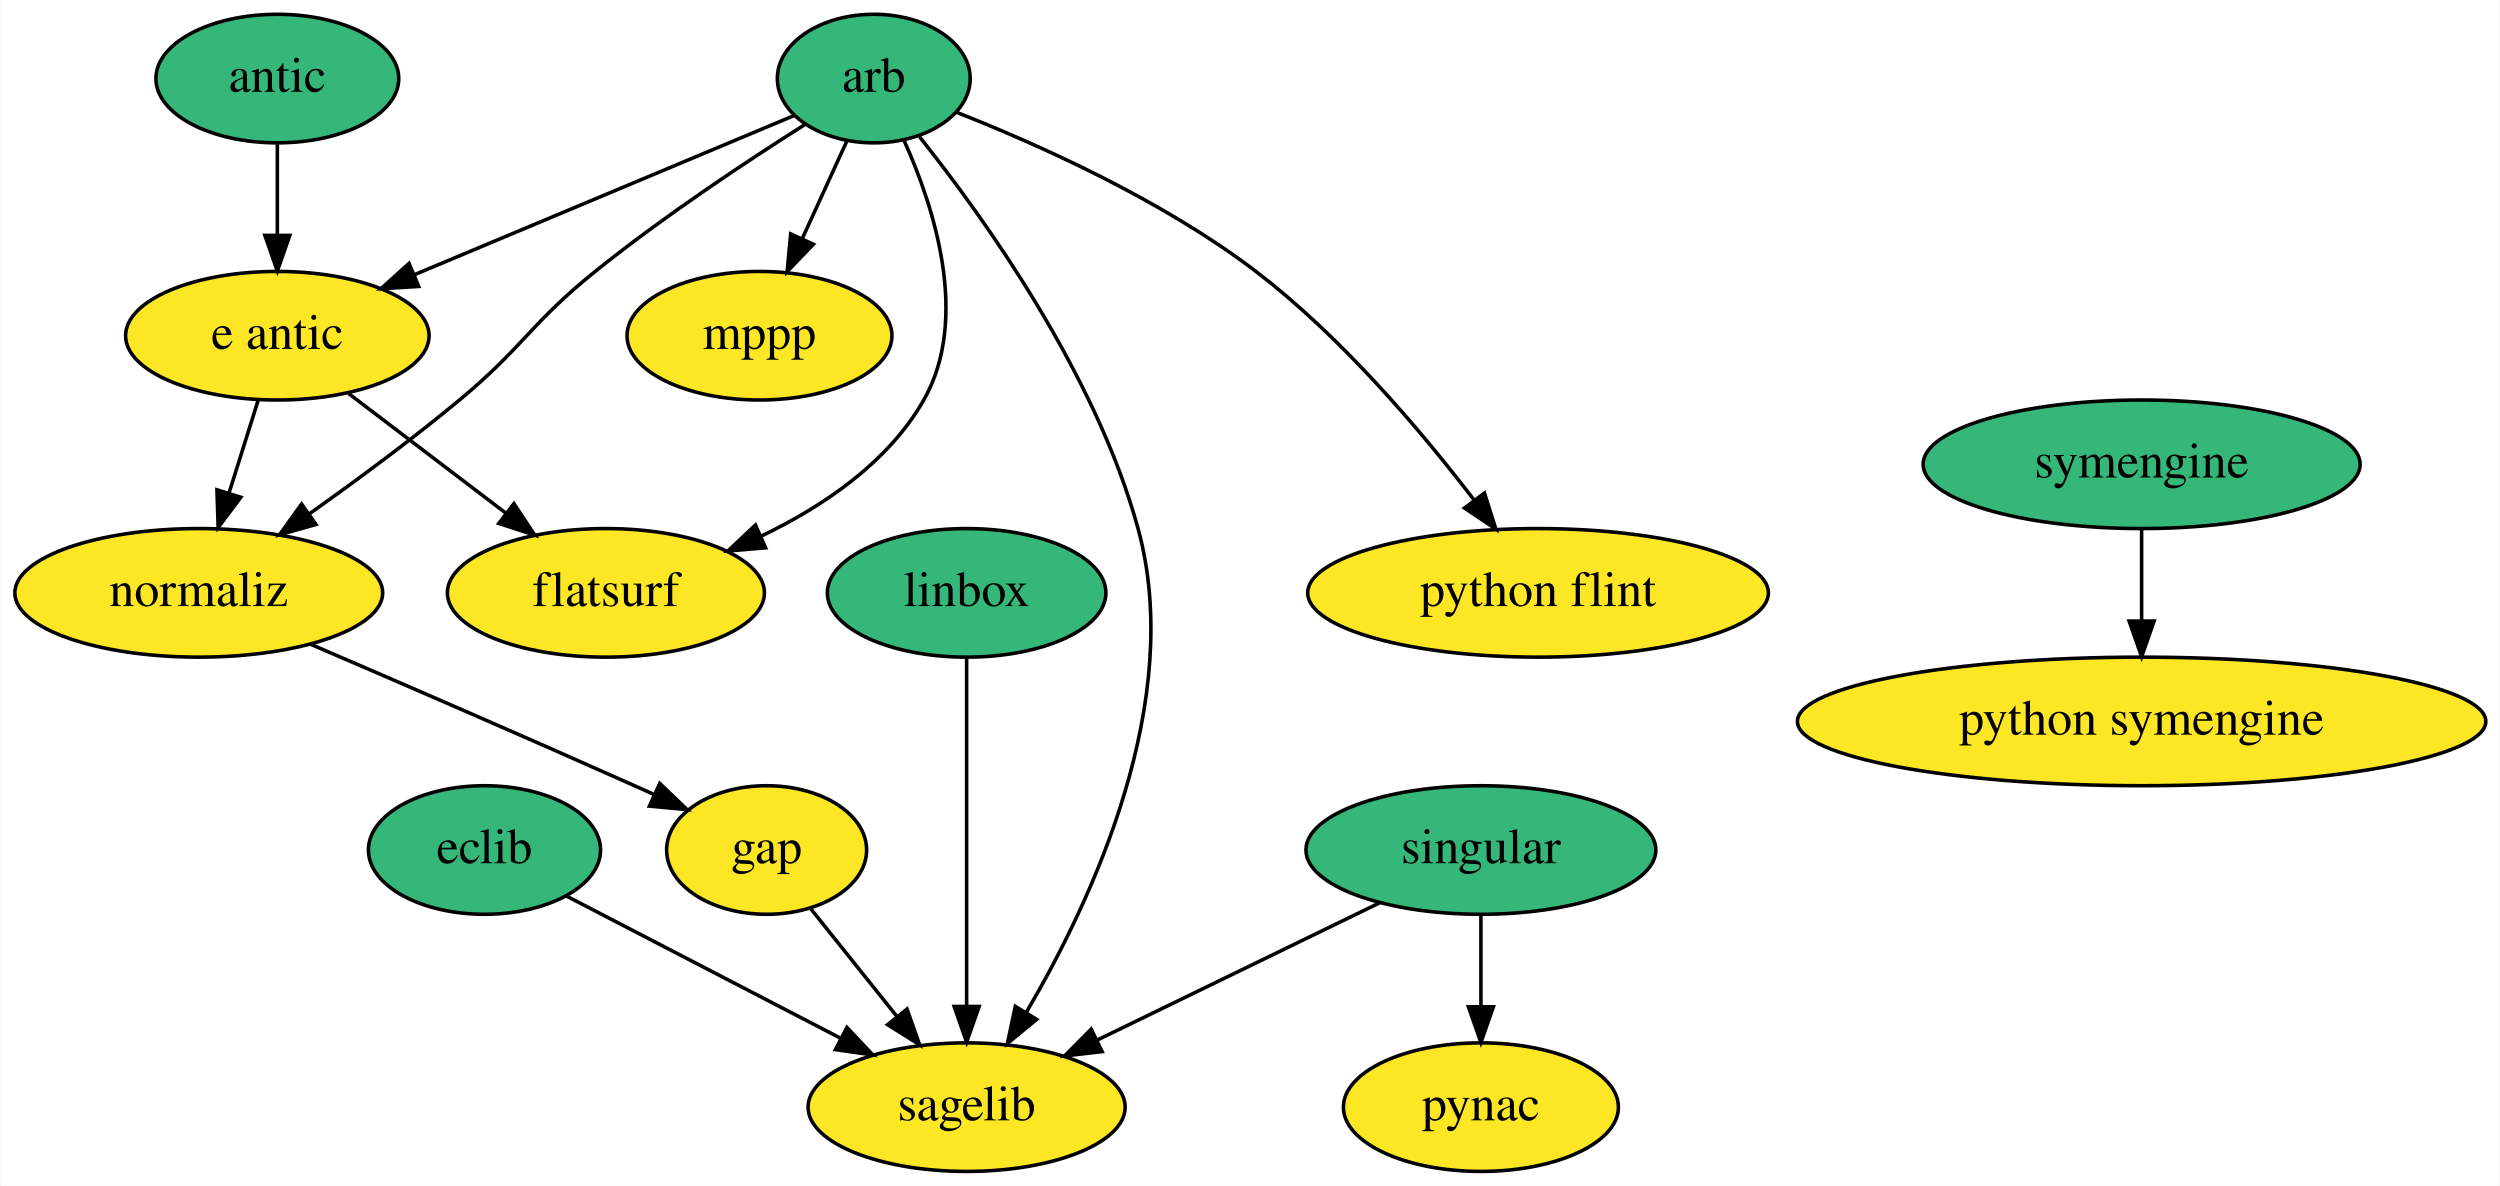
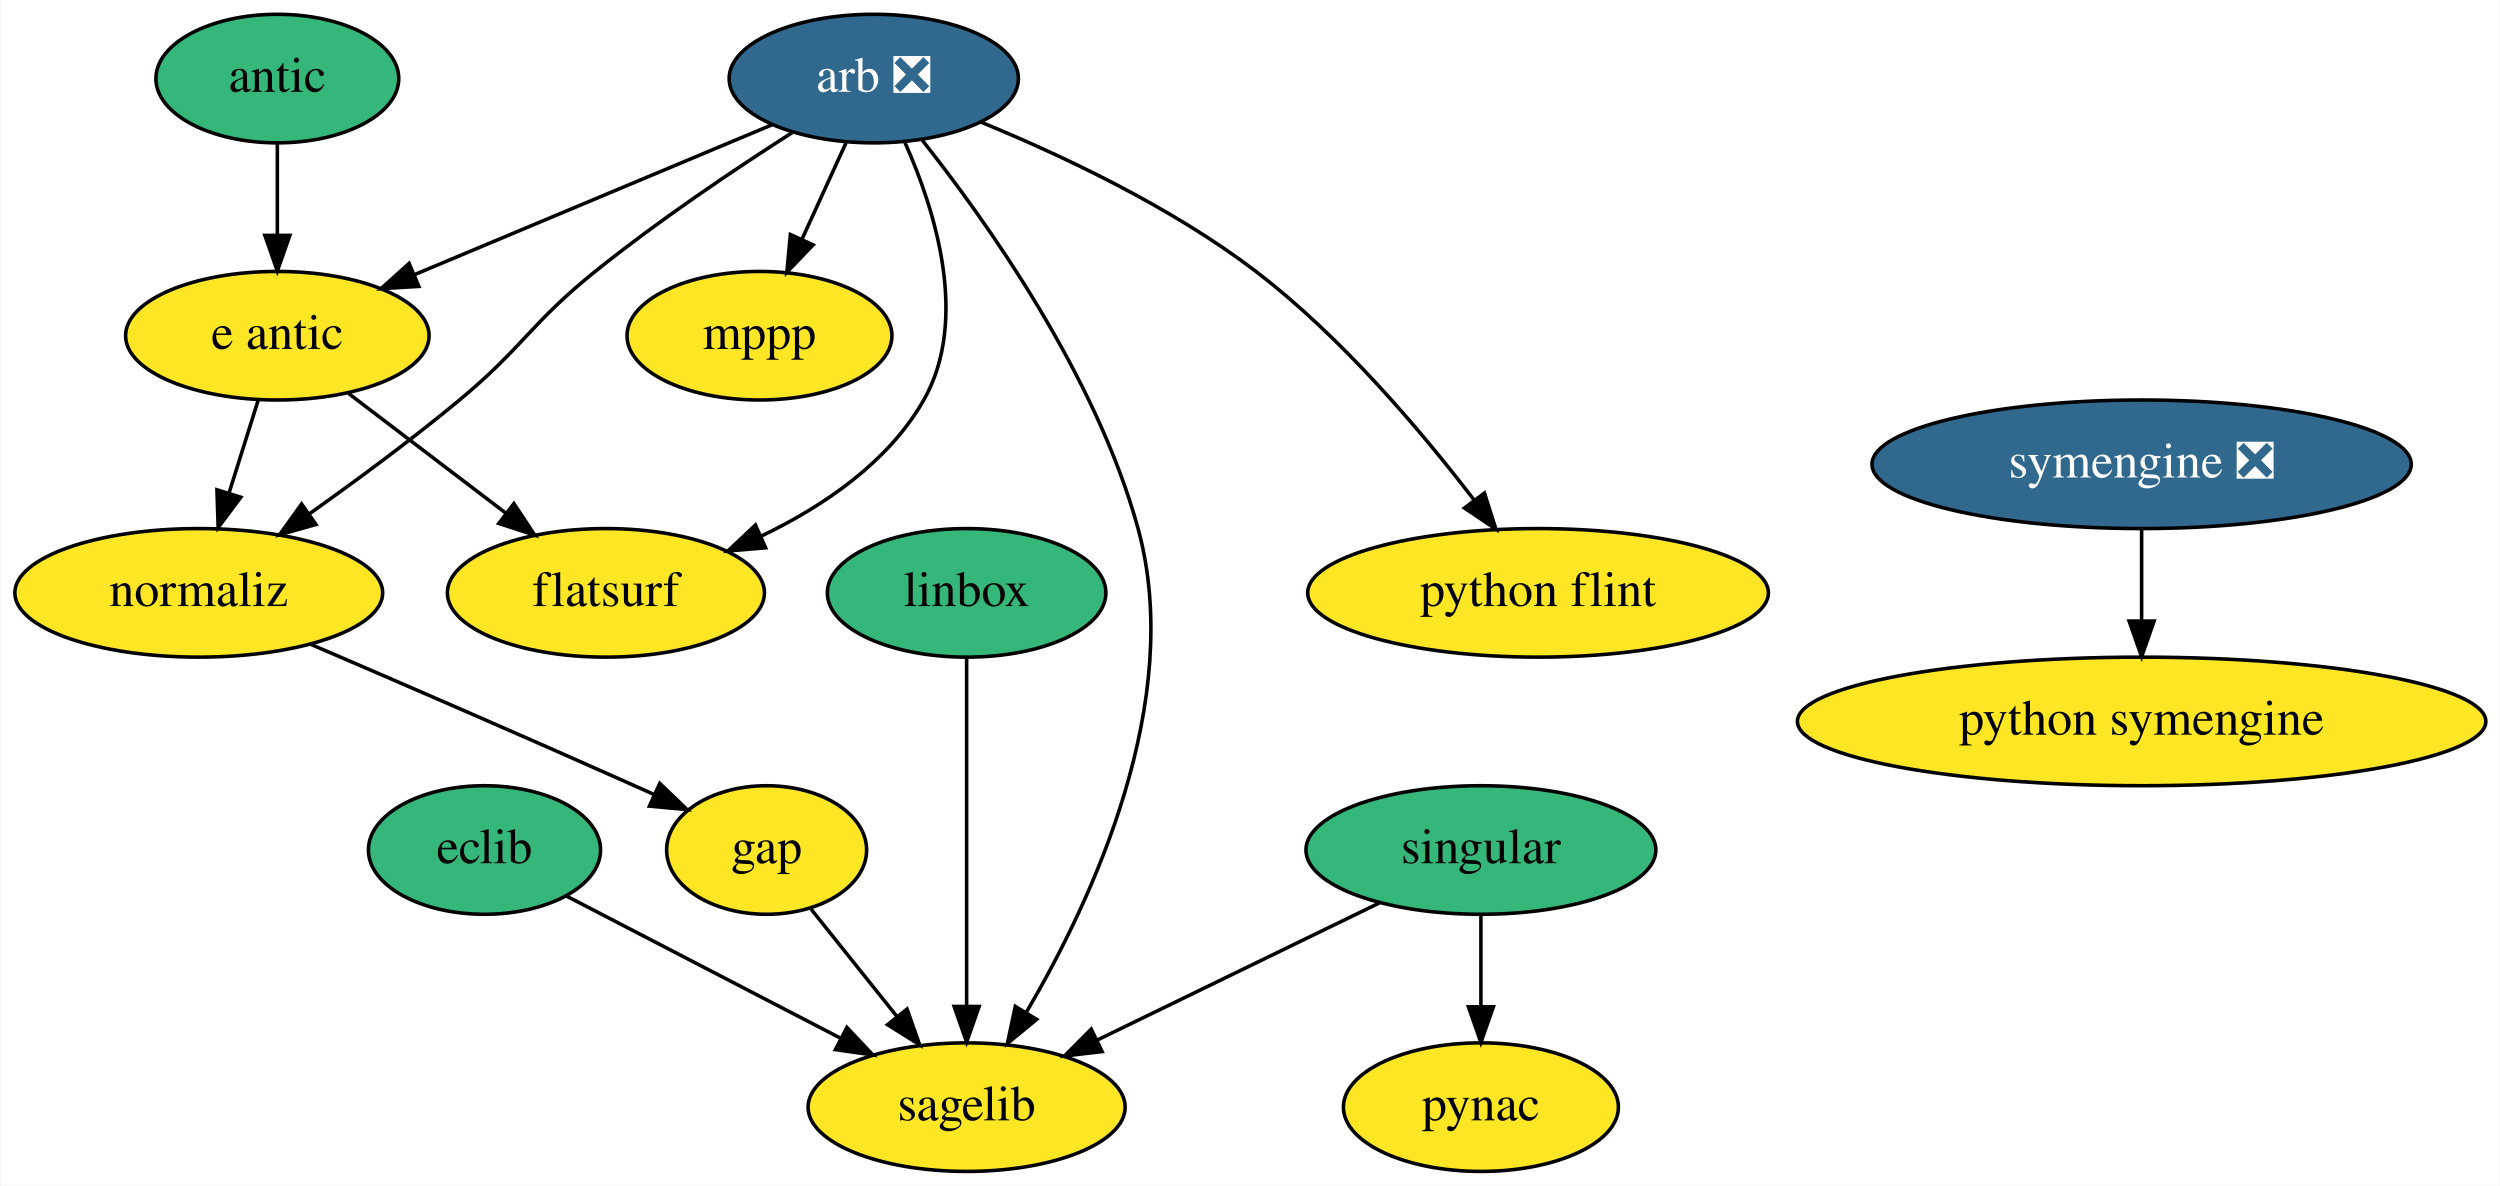
<svg xmlns="http://www.w3.org/2000/svg" xmlns:xlink="http://www.w3.org/1999/xlink" width="700pt" height="332pt" viewBox="0.00 0.00 699.69 332.00">
  <g id="graph0" class="graph" transform="scale(1 1) rotate(0) translate(4 328)">
    <polygon fill="white" stroke="transparent" points="-4,4 -4,-328 695.69,-328 695.69,4 -4,4" />
    <g id="node1" class="node">
      <g id="a_node1">
-         <a xlink:href="https://github.com/conda-forge/arb-feedstock" xlink:title="arb">
-           <ellipse fill="#35b779" stroke="black" cx="240.5" cy="-306" rx="27" ry="18" />
-           <text text-anchor="middle" x="240.5" y="-302.3" font-family="Times,serif" font-size="14.00">arb</text>
+         <a xlink:href="https://github.com/conda-forge/arb-feedstock/pull/33" xlink:title="arb ❎">
+           <ellipse fill="#31688e" stroke="black" cx="240.5" cy="-306" rx="40.5" ry="18" />
+           <text text-anchor="middle" x="240.5" y="-302.3" font-family="Times,serif" font-size="14.00" fill="white">arb ❎</text>
        </a>
      </g>
    </g>
    <g id="node2" class="node">
      <g id="a_node2">
        <a xlink:href="https://github.com/conda-forge/mppp-feedstock" xlink:title="mppp">
          <ellipse fill="#fde725" stroke="black" cx="208.5" cy="-234" rx="37.09" ry="18" />
          <text text-anchor="middle" x="208.5" y="-230.3" font-family="Times,serif" font-size="14.00">mppp</text>
        </a>
      </g>
    </g>
    <g id="edge1" class="edge">
-       <path fill="none" stroke="black" d="M232.92,-288.41C229.19,-280.25 224.6,-270.22 220.42,-261.07" />
-       <polygon fill="black" stroke="black" points="223.59,-259.6 216.25,-251.96 217.23,-262.51 223.59,-259.6" />
+       <path fill="none" stroke="black" d="M232.75,-288.05C229.06,-279.97 224.56,-270.12 220.44,-261.11" />
+       <polygon fill="black" stroke="black" points="223.52,-259.43 216.17,-251.79 217.15,-262.34 223.52,-259.43" />
    </g>
    <g id="node3" class="node">
      <g id="a_node3">
        <a xlink:href="https://github.com/conda-forge/sagelib-feedstock" xlink:title="sagelib">
          <ellipse fill="#fde725" stroke="black" cx="266.5" cy="-18" rx="44.39" ry="18" />
          <text text-anchor="middle" x="266.5" y="-14.3" font-family="Times,serif" font-size="14.00">sagelib</text>
        </a>
      </g>
    </g>
    <g id="edge2" class="edge">
-       <path fill="none" stroke="black" d="M253.32,-289.69C271.15,-267.31 302.58,-223.54 314.5,-180 327.68,-131.86 301.8,-76.15 283.18,-44.49" />
+       <path fill="none" stroke="black" d="M253.92,-288.94C271.85,-266.33 302.71,-223.05 314.5,-180 327.68,-131.86 301.8,-76.15 283.18,-44.49" />
      <polygon fill="black" stroke="black" points="286.11,-42.57 277.93,-35.85 280.13,-46.21 286.11,-42.57" />
    </g>
    <g id="node4" class="node">
      <g id="a_node4">
        <a xlink:href="https://github.com/conda-forge/python-flint-feedstock" xlink:title="python flint">
          <ellipse fill="#fde725" stroke="black" cx="426.5" cy="-162" rx="64.5" ry="18" />
          <text text-anchor="middle" x="426.5" y="-158.3" font-family="Times,serif" font-size="14.00">python flint</text>
        </a>
      </g>
    </g>
    <g id="edge3" class="edge">
-       <path fill="none" stroke="black" d="M263.66,-296.56C286.37,-287.61 321.31,-272.01 347.5,-252 371.53,-233.64 393.9,-207.19 408.66,-187.9" />
+       <path fill="none" stroke="black" d="M270.4,-293.85C292.89,-284.63 323.78,-270.12 347.5,-252 371.53,-233.64 393.9,-207.19 408.66,-187.9" />
      <polygon fill="black" stroke="black" points="411.49,-189.95 414.69,-179.85 405.89,-185.75 411.49,-189.95" />
    </g>
    <g id="node5" class="node">
      <g id="a_node5">
        <a xlink:href="https://github.com/conda-forge/e-antic-feedstock" xlink:title="e antic">
          <ellipse fill="#fde725" stroke="black" cx="73.5" cy="-234" rx="42.49" ry="18" />
          <text text-anchor="middle" x="73.5" y="-230.3" font-family="Times,serif" font-size="14.00">e antic</text>
        </a>
      </g>
    </g>
    <g id="edge4" class="edge">
-       <path fill="none" stroke="black" d="M218.32,-295.7C191.19,-284.33 144.8,-264.89 111.84,-251.07" />
-       <polygon fill="black" stroke="black" points="113.08,-247.8 102.51,-247.16 110.38,-254.25 113.08,-247.8" />
+       <path fill="none" stroke="black" d="M212.17,-293.13C184.63,-281.58 142.59,-263.96 112.02,-251.15" />
+       <polygon fill="black" stroke="black" points="113.11,-247.81 102.53,-247.17 110.4,-254.26 113.11,-247.81" />
    </g>
    <g id="node6" class="node">
      <g id="a_node6">
        <a xlink:href="https://github.com/conda-forge/normaliz-feedstock" xlink:title="normaliz">
          <ellipse fill="#fde725" stroke="black" cx="51.5" cy="-162" rx="51.5" ry="18" />
          <text text-anchor="middle" x="51.5" y="-158.3" font-family="Times,serif" font-size="14.00">normaliz</text>
        </a>
      </g>
    </g>
    <g id="edge5" class="edge">
-       <path fill="none" stroke="black" d="M221.3,-293.18C205.12,-282.95 181.63,-267.4 162.5,-252 144.38,-237.41 142.4,-230.87 124.5,-216 111.16,-204.92 95.7,-193.51 82.45,-184.12" />
+       <path fill="none" stroke="black" d="M217.62,-290.85C201.7,-280.67 180.23,-266.27 162.5,-252 144.38,-237.41 142.4,-230.87 124.5,-216 111.16,-204.92 95.7,-193.51 82.45,-184.12" />
      <polygon fill="black" stroke="black" points="84.31,-181.15 74.11,-178.27 80.29,-186.88 84.31,-181.15" />
    </g>
    <g id="node7" class="node">
      <g id="a_node7">
        <a xlink:href="https://github.com/conda-forge/flatsurf-feedstock" xlink:title="flatsurf">
          <ellipse fill="#fde725" stroke="black" cx="165.5" cy="-162" rx="44.39" ry="18" />
          <text text-anchor="middle" x="165.5" y="-158.3" font-family="Times,serif" font-size="14.00">flatsurf</text>
        </a>
      </g>
    </g>
    <g id="edge6" class="edge">
-       <path fill="none" stroke="black" d="M248.93,-288.78C257.4,-270.04 267.48,-238.85 254.5,-216 244.6,-198.59 226.47,-186.29 209.14,-177.96" />
+       <path fill="none" stroke="black" d="M249.23,-288.1C257.63,-269.29 267.33,-238.57 254.5,-216 244.6,-198.59 226.47,-186.29 209.14,-177.96" />
      <polygon fill="black" stroke="black" points="210.22,-174.61 199.66,-173.73 207.37,-181 210.22,-174.61" />
    </g>
    <g id="edge7" class="edge">
      <path fill="none" stroke="black" d="M68.17,-216.05C65.72,-208.26 62.76,-198.82 60.01,-190.08" />
      <polygon fill="black" stroke="black" points="63.27,-188.77 56.93,-180.28 56.59,-190.86 63.27,-188.77" />
    </g>
    <g id="edge8" class="edge">
      <path fill="none" stroke="black" d="M93.46,-217.81C106.36,-208 123.34,-195.08 137.57,-184.25" />
      <polygon fill="black" stroke="black" points="139.74,-187 145.58,-178.16 135.5,-181.43 139.74,-187" />
    </g>
    <g id="node8" class="node">
      <g id="a_node8">
        <a xlink:href="https://github.com/conda-forge/gap-feedstock" xlink:title="gap">
          <ellipse fill="#fde725" stroke="black" cx="210.5" cy="-90" rx="28" ry="18" />
          <text text-anchor="middle" x="210.5" y="-86.3" font-family="Times,serif" font-size="14.00">gap</text>
        </a>
      </g>
    </g>
    <g id="edge9" class="edge">
      <path fill="none" stroke="black" d="M82.92,-147.56C107.61,-136.96 142.82,-121.71 173.5,-108 175.29,-107.2 177.13,-106.37 178.98,-105.54" />
      <polygon fill="black" stroke="black" points="180.58,-108.65 188.23,-101.32 177.68,-102.28 180.58,-108.65" />
    </g>
    <g id="edge11" class="edge">
      <path fill="none" stroke="black" d="M222.93,-73.46C229.98,-64.65 238.96,-53.43 246.93,-43.46" />
      <polygon fill="black" stroke="black" points="249.81,-45.46 253.33,-35.47 244.35,-41.09 249.81,-45.46" />
    </g>
    <g id="node9" class="node">
      <g id="a_node9">
        <a xlink:href="https://github.com/conda-forge/eclib-feedstock" xlink:title="eclib">
          <ellipse fill="#35b779" stroke="black" cx="131.5" cy="-90" rx="32.5" ry="18" />
          <text text-anchor="middle" x="131.5" y="-86.3" font-family="Times,serif" font-size="14.00">eclib</text>
        </a>
      </g>
    </g>
    <g id="edge10" class="edge">
      <path fill="none" stroke="black" d="M154.4,-77.13C175.48,-66.2 207.06,-49.82 231.34,-37.23" />
      <polygon fill="black" stroke="black" points="232.98,-40.32 240.25,-32.61 229.76,-34.11 232.98,-40.32" />
    </g>
    <g id="node10" class="node">
      <g id="a_node10">
        <a xlink:href="https://github.com/conda-forge/linbox-feedstock" xlink:title="linbox">
          <ellipse fill="#35b779" stroke="black" cx="266.5" cy="-162" rx="39" ry="18" />
          <text text-anchor="middle" x="266.5" y="-158.3" font-family="Times,serif" font-size="14.00">linbox</text>
        </a>
      </g>
    </g>
    <g id="edge12" class="edge">
      <path fill="none" stroke="black" d="M266.5,-143.87C266.5,-119.67 266.5,-75.21 266.5,-46.39" />
      <polygon fill="black" stroke="black" points="270,-46.19 266.5,-36.19 263,-46.19 270,-46.19" />
    </g>
    <g id="node11" class="node">
      <g id="a_node11">
        <a xlink:href="https://github.com/conda-forge/pynac-feedstock" xlink:title="pynac">
          <ellipse fill="#fde725" stroke="black" cx="410.5" cy="-18" rx="38.5" ry="18" />
          <text text-anchor="middle" x="410.5" y="-14.3" font-family="Times,serif" font-size="14.00">pynac</text>
        </a>
      </g>
    </g>
    <g id="node12" class="node">
      <g id="a_node12">
        <a xlink:href="https://github.com/conda-forge/python-symengine-feedstock" xlink:title="python symengine">
          <ellipse fill="#fde725" stroke="black" cx="595.5" cy="-126" rx="96.38" ry="18" />
          <text text-anchor="middle" x="595.5" y="-122.3" font-family="Times,serif" font-size="14.00">python symengine</text>
        </a>
      </g>
    </g>
    <g id="node13" class="node">
      <g id="a_node13">
        <a xlink:href="https://github.com/conda-forge/singular-feedstock" xlink:title="singular">
          <ellipse fill="#35b779" stroke="black" cx="410.5" cy="-90" rx="48.99" ry="18" />
          <text text-anchor="middle" x="410.5" y="-86.3" font-family="Times,serif" font-size="14.00">singular</text>
        </a>
      </g>
    </g>
    <g id="edge13" class="edge">
      <path fill="none" stroke="black" d="M382.05,-75.17C359.37,-64.15 327.47,-48.64 302.92,-36.71" />
      <polygon fill="black" stroke="black" points="304.44,-33.55 293.91,-32.33 301.38,-39.85 304.44,-33.55" />
    </g>
    <g id="edge14" class="edge">
      <path fill="none" stroke="black" d="M410.5,-71.7C410.5,-63.98 410.5,-54.71 410.5,-46.11" />
      <polygon fill="black" stroke="black" points="414,-46.1 410.5,-36.1 407,-46.1 414,-46.1" />
    </g>
    <g id="node14" class="node">
      <g id="a_node14">
-         <a xlink:href="https://github.com/conda-forge/symengine-feedstock" xlink:title="symengine">
-           <ellipse fill="#35b779" stroke="black" cx="595.5" cy="-198" rx="61.19" ry="18" />
-           <text text-anchor="middle" x="595.5" y="-194.3" font-family="Times,serif" font-size="14.00">symengine</text>
+         <a xlink:href="https://github.com/conda-forge/symengine-feedstock/pull/32" xlink:title="symengine ❎">
+           <ellipse fill="#31688e" stroke="black" cx="595.5" cy="-198" rx="75.5" ry="18" />
+           <text text-anchor="middle" x="595.5" y="-194.3" font-family="Times,serif" font-size="14.00" fill="white">symengine ❎</text>
        </a>
      </g>
    </g>
    <g id="edge15" class="edge">
      <path fill="none" stroke="black" d="M595.5,-179.7C595.5,-171.98 595.5,-162.71 595.5,-154.11" />
      <polygon fill="black" stroke="black" points="599,-154.1 595.5,-144.1 592,-154.1 599,-154.1" />
    </g>
    <g id="node15" class="node">
      <g id="a_node15">
        <a xlink:href="https://github.com/conda-forge/antic-feedstock" xlink:title="antic">
          <ellipse fill="#35b779" stroke="black" cx="73.5" cy="-306" rx="34" ry="18" />
          <text text-anchor="middle" x="73.5" y="-302.3" font-family="Times,serif" font-size="14.00">antic</text>
        </a>
      </g>
    </g>
    <g id="edge16" class="edge">
      <path fill="none" stroke="black" d="M73.5,-287.7C73.5,-279.98 73.5,-270.71 73.5,-262.11" />
      <polygon fill="black" stroke="black" points="77,-262.1 73.5,-252.1 70,-262.1 77,-262.1" />
    </g>
  </g>
</svg>
